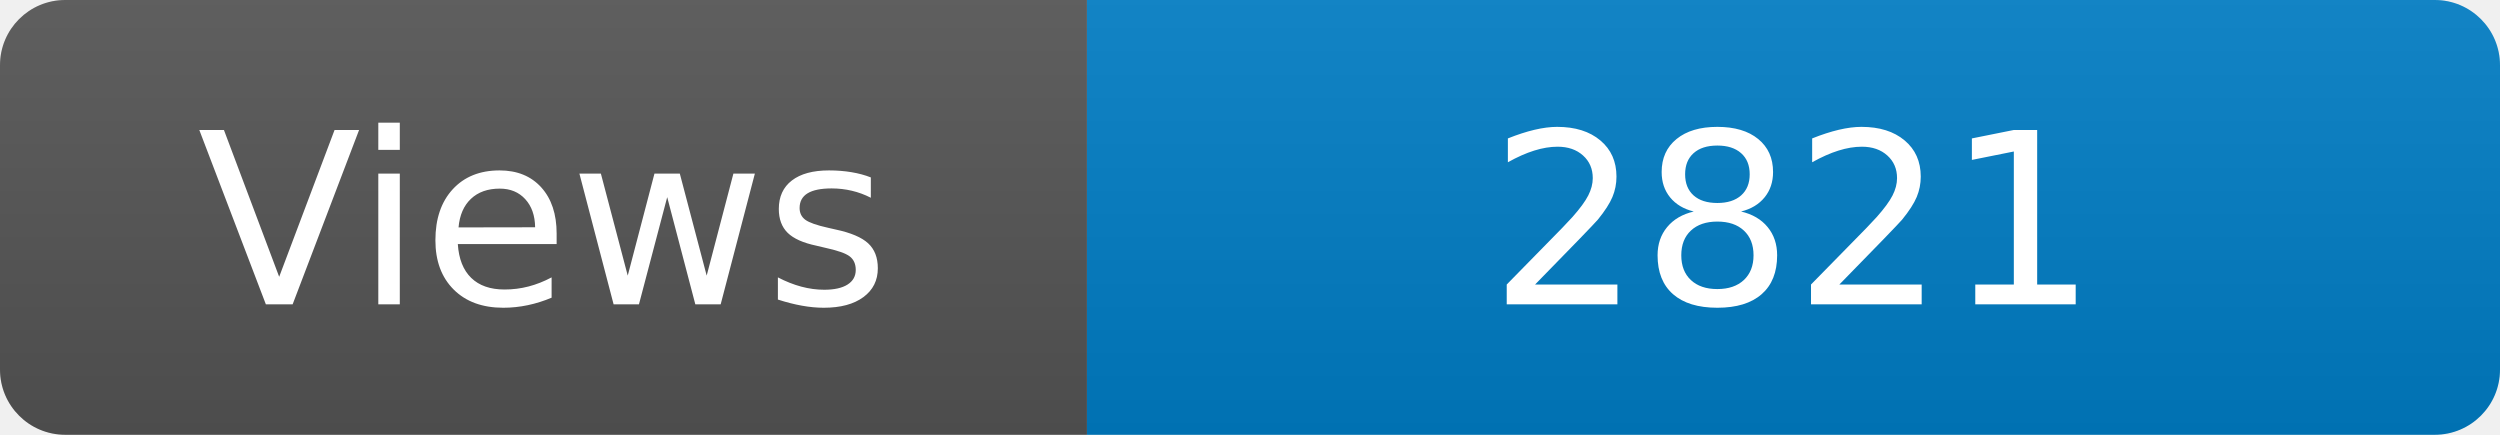
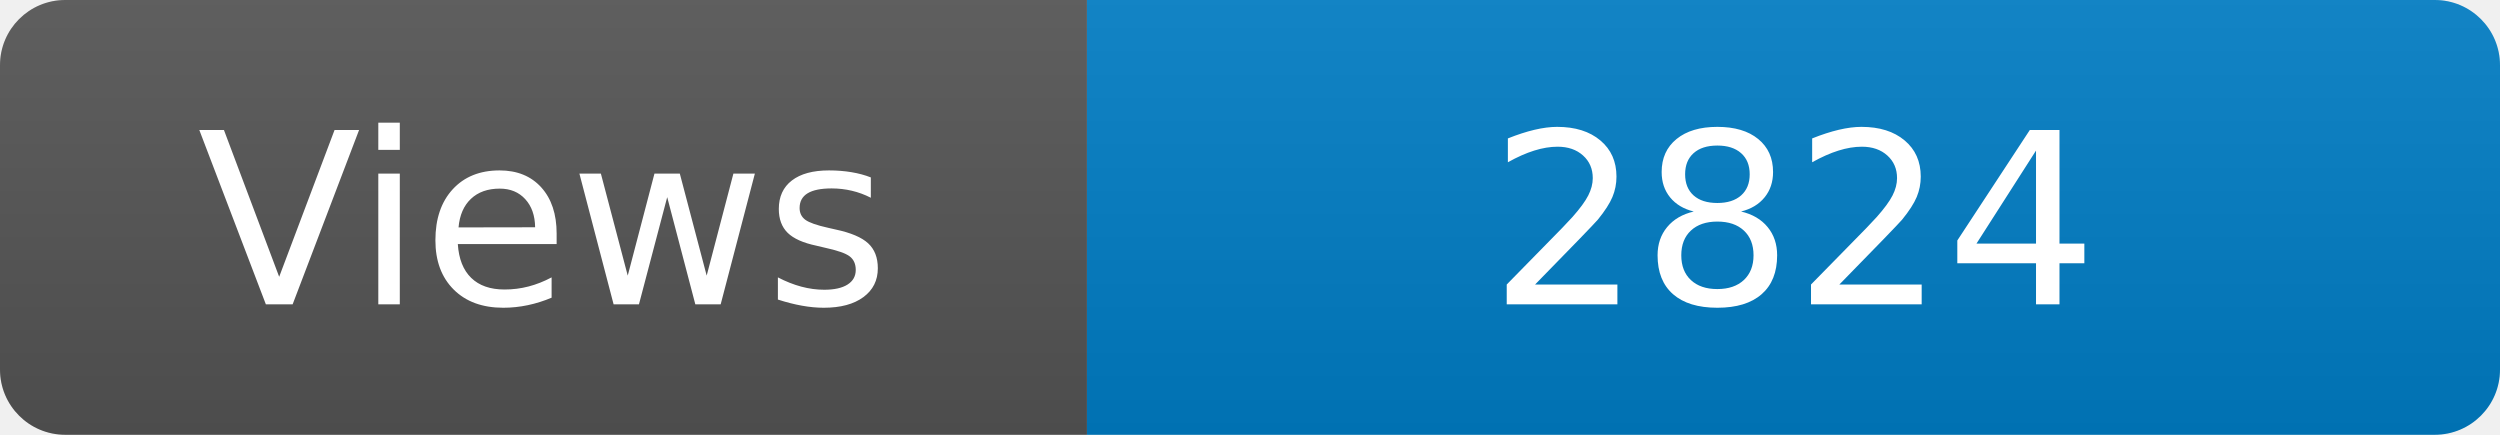
<svg xmlns="http://www.w3.org/2000/svg" width="115" height="20" role="img" aria-label="Maintained?: yes">
  <linearGradient id="s" x2="0" y2="100%">
    <stop offset="0" stop-color="#bbb" stop-opacity=".1" />
    <stop offset="1" stop-opacity=".1" />
  </linearGradient>
  <clipPath id="r">
    <rect width="115" height="20" rx="3" fill="#fff" />
  </clipPath>
  <g clip-path="url(#r)">
    <rect width="50" height="20" fill="#555" />
    <rect x="50" width="160" height="20" fill="#007ec6" />
    <rect width="115" height="20" fill="url(#s)" />
  </g>
  <g fill="#fff" text-anchor="middle" font-family="Verdana,Geneva,DejaVu Sans,sans-serif" font-size="110">
    <text x="250" y="140" transform="scale(.1)" fill="#fff">Views</text>
-     <text x="825" y="140" transform="scale(.1)" fill="#fff">2821</text>
+     <text x="825" y="140" transform="scale(.1)" fill="#fff">2824</text>
  </g>
</svg>
